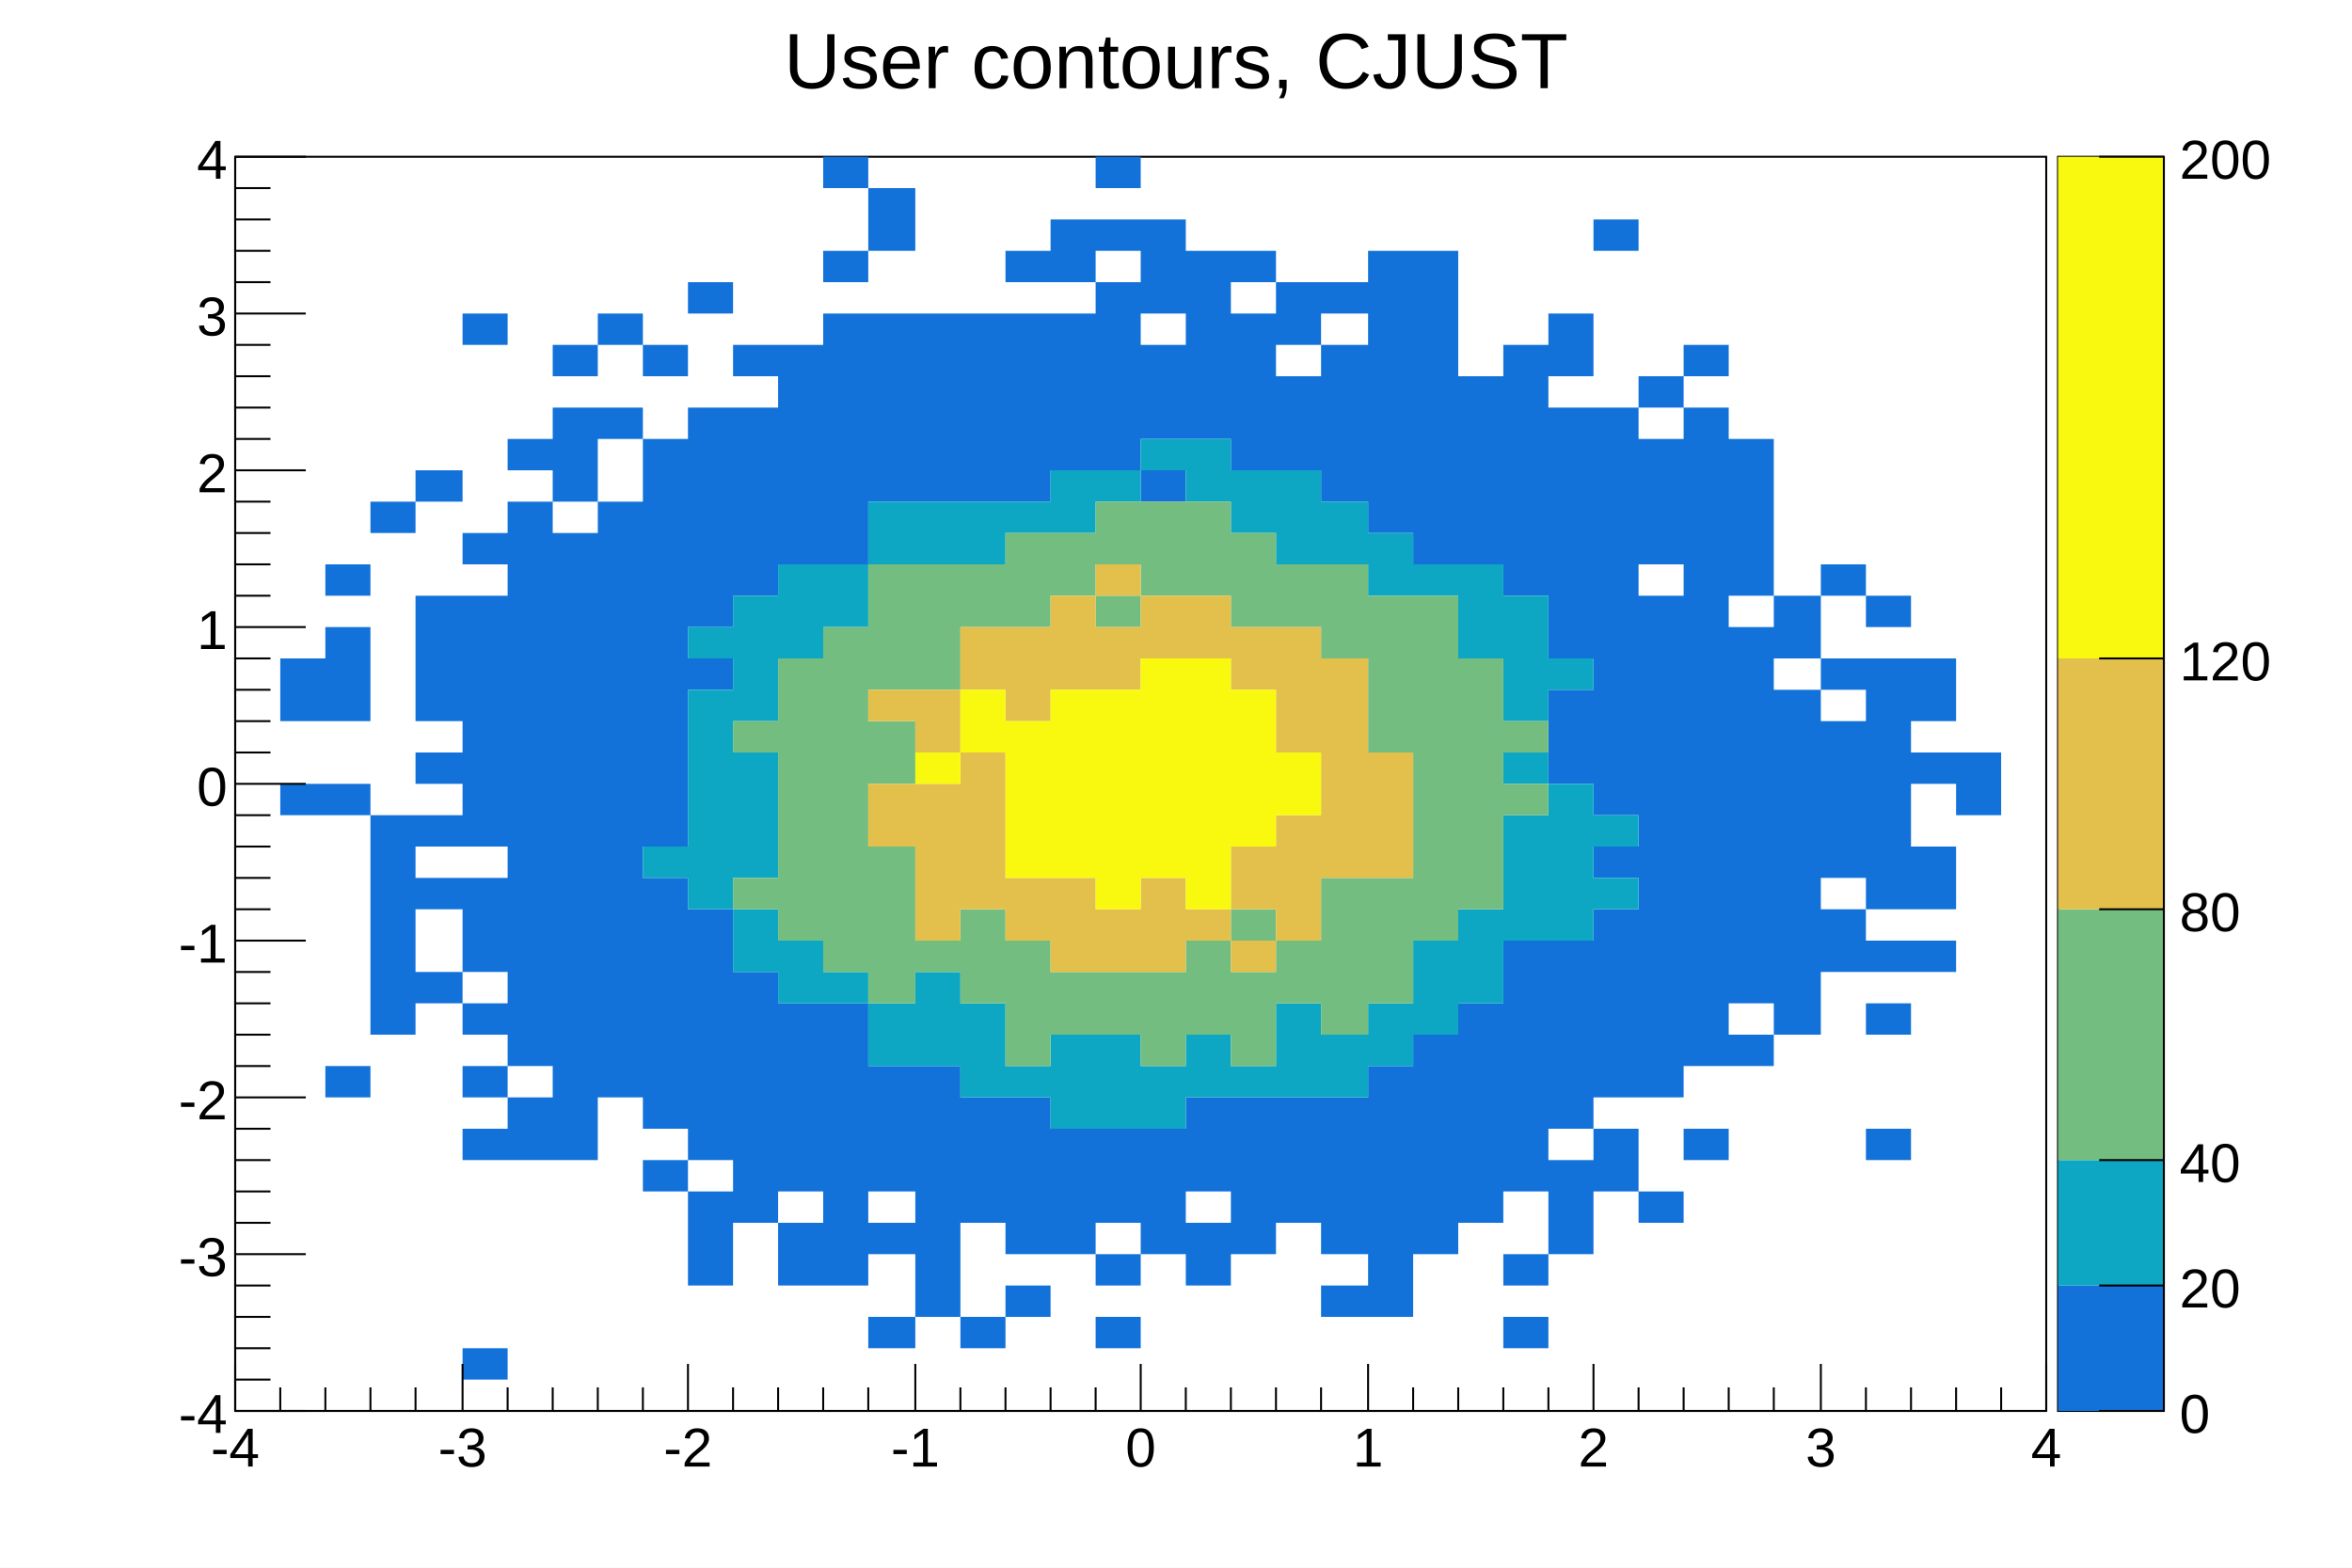
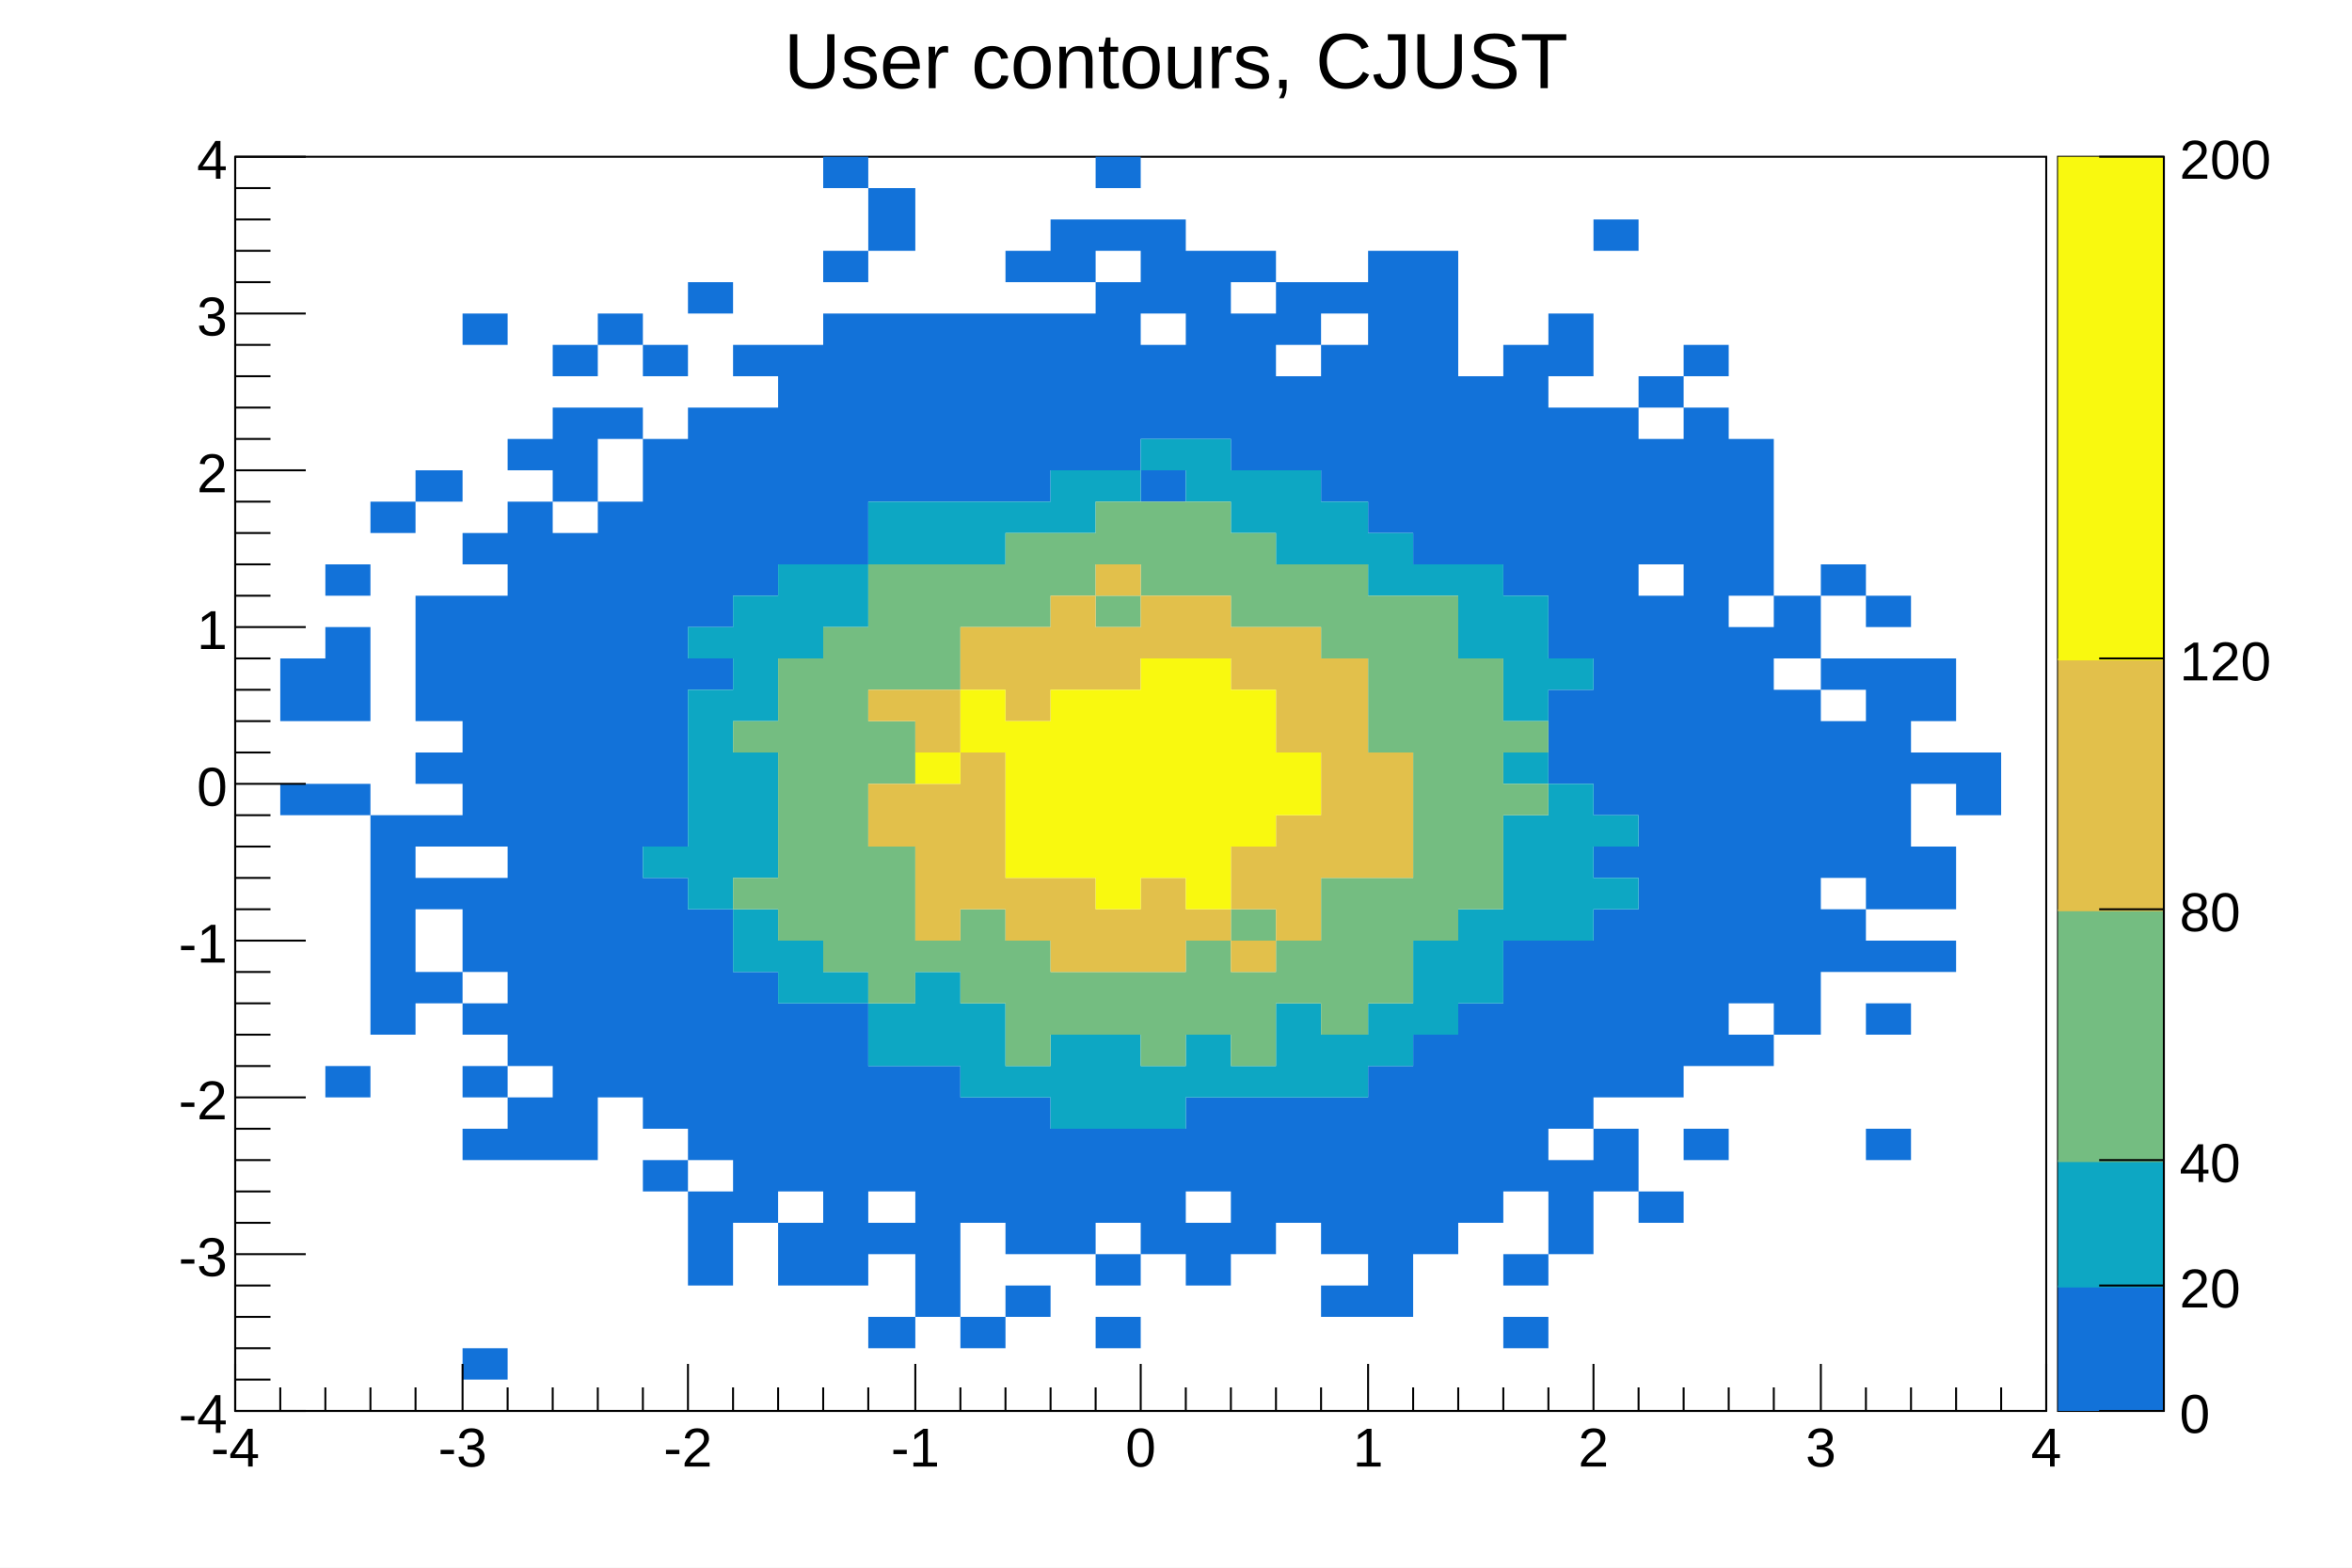
<svg xmlns="http://www.w3.org/2000/svg" viewBox="0 0 1200 800" preserveAspectRatio="none" width="1200" height="800">
  <path d="M0,0H1200V800H0Z" style="fill: white;" />
  <g>
    <g transform="translate(120,80)">
      <path d="M0,0H924V640H0Z" style="fill: white; stroke: black; stroke-width: 1;" />
      <svg x="0" y="0" overflow="hidden" width="924" height="640" viewBox="0 0 924 640">
        <g>
          <path fill="#1272d9" d="M23,256h23v32h-23zm0,64h23v16h-23zM46,208h23v16h-23zm0,32h23v48h-23zm0,80h23v16h-23zm0,144h23v16h-23zM69,176h23v16h-23zm0,160h23v112h-23zM92,160h24v16h-24zm0,64h24v64h-24zm0,80h24v16h-24zm0,32h24v16h-24zm0,32h24v16h-24zm0,48h24v16h-24zM116,80h23v16h-23zm0,112h23v16h-23zm0,32h23v128h-23zm0,144h23v48h-23zm0,64h23v16h-23zm0,32h23v16h-23zm0,32h23v16h-23zm0,112h23v16h-23zM139,144h23v16h-23zm0,32h23v288h-23zm0,304h23v32h-23zM162,96h23v16h-23zm0,32h23v48h-23zm0,64h23v320h-23zM185,80h23v16h-23zm0,48h23v16h-23zm0,48h23v304h-23zM208,96h23v16h-23zm0,48h23v208h-23zm0,224h23v128h-23zm0,144h23v16h-23zM231,64h23v16h-23zm0,64h23v112h-23zm0,128h23v16h-23zm0,128h23v128h-23zm0,144h23v48h-23zM254,96h23v16h-23zm0,32h23v96h-23zm0,288h23v128h-23zM277,96h23v112h-23zm0,336h23v96h-23zm0,112h23v32h-23zM300,0h23v16h-23zm0,48h23v16h-23zm0,32h23v128h-23zm0,352h23v144h-23zM323,16h24v32h-24zm0,64h24v96h-24zm0,384h24v64h-24zm0,80h24v16h-24zm0,48h24v16h-24zM347,80h23v96h-23zm0,384h23v128h-23zM370,80h23v96h-23zm0,400h23v64h-23zm0,112h23v16h-23zM393,48h23v16h-23zm0,32h23v96h-23zm0,400h23v80h-23zm0,96h23v16h-23zM416,32h23v32h-23zm0,48h23v80h-23zm0,416h23v64h-23zM439,0h23v16h-23zm0,32h23v16h-23zm0,32h23v96h-23zm0,432h23v48h-23zm0,64h23v16h-23zm0,32h23v16h-23zM462,32h23v48h-23zm0,64h23v48h-23zm0,64h23v16h-23zm0,336h23v64h-23zM485,48h23v96h-23zm0,432h23v48h-23zm0,64h23v32h-23zM508,48h23v16h-23zm0,32h23v80h-23zm0,400h23v80h-23zM531,64h23v32h-23zm0,48h23v48h-23zm0,368h23v64h-23zM554,64h24v16h-24zm0,32h24v80h-24zm0,384h24v80h-24zm0,96h24v16h-24zM578,48h23v144h-23zm0,416h23v128h-23zM601,48h23v160h-23zm0,400h23v112h-23zM624,112h23v96h-23zm0,320h23v112h-23zM647,96h23v128h-23zm0,304h23v128h-23zm0,160h23v16h-23zm0,32h23v16h-23zM670,80h23v32h-23zm0,48h23v128h-23zm0,144h23v48h-23zm0,128h23v96h-23zm0,112h23v48h-23zM693,32h23v16h-23zm0,96h23v208h-23zm0,224h23v16h-23zm0,32h23v96h-23zm0,112h23v32h-23zM716,112h23v16h-23zm0,32h23v64h-23zm0,80h23v256h-23zm0,304h23v16h-23zM739,96h23v16h-23zm0,32h23v336h-23zm0,368h23v16h-23zM762,144h23v80h-23zm0,96h23v192h-23zm0,208h23v16h-23zM785,224h24v32h-24zm0,48h24v176h-24zm24,-64h23v16h-23zm0,48h23v16h-23zm0,32h23v80h-23zm0,96h23v32h-23zM832,224h23v16h-23zm0,32h23v128h-23zm0,144h23v16h-23zm0,32h23v16h-23zm0,64h23v16h-23zM855,256h23v32h-23zm0,48h23v16h-23zm0,48h23v32h-23zm0,48h23v16h-23zm23,-96h23v32h-23z" />
          <path fill="#0da7c3" d="M208,352h23v16h-23zM231,240h23v16h-23zm0,32h23v112h-23zm23,-48h23v64h-23zm0,80h23v64h-23zm0,80h23v32h-23zM277,208h23v48h-23zm0,192h23v32h-23zM300,208h23v32h-23zm0,208h23v16h-23zM323,176h24v32h-24zm0,256h24v32h-24zM347,176h23v32h-23zm0,240h23v48h-23zM370,176h23v32h-23zm0,256h23v48h-23zM393,176h23v16h-23zm0,288h23v16h-23zM416,160h23v32h-23zm0,288h23v48h-23zM439,160h23v16h-23zm0,288h23v48h-23zM462,144h23v16h-23zm0,320h23v32h-23zM485,144h23v32h-23zm0,304h23v32h-23zM508,160h23v32h-23zm0,304h23v16h-23zM531,160h23v48h-23zm0,272h23v48h-23zM554,176h24v32h-24zm0,272h24v32h-24zM578,192h23v32h-23zm0,240h23v32h-23zM601,208h23v16h-23zm0,192h23v48h-23zM624,208h23v48h-23zm0,176h23v48h-23zM647,224h23v64h-23zm0,80h23v16h-23zm0,32h23v64h-23zm23,-80h23v16h-23zm0,64h23v80h-23zm23,16h23v16h-23zm0,32h23v16h-23z" />
          <path fill="#74bd81" d="M254,288h23v16h-23zm0,80h23v16h-23zM277,256h23v144h-23zm23,-16h23v176h-23zm23,-32h24v64h-24zm0,80h24v32h-24zm0,64h24v80h-24zM347,208h23v64h-23zm0,192h23v16h-23zM370,208h23v32h-23zm0,176h23v48h-23zM393,192h23v48h-23zm0,208h23v64h-23zM416,192h23v32h-23zm0,224h23v32h-23zM439,176h23v32h-23zm0,48h23v16h-23zm0,192h23v32h-23zM462,176h23v48h-23zm0,240h23v48h-23zM485,176h23v48h-23zm0,224h23v48h-23zM508,192h23v48h-23zm0,192h23v16h-23zm0,32h23v48h-23zM531,208h23v32h-23zm0,192h23v32h-23zM554,208h24v48h-24zm0,160h24v80h-24zM578,224h23v80h-23zm0,144h23v64h-23zM601,224h23v176h-23zm23,32h23v128h-23zm23,32h23v16h-23zm0,32h23v16h-23z" />
          <path fill="#e2c04b" d="M323,272h24v16h-24zm0,48h24v32h-24zm24,-48h23v32h-23zm0,48h23v80h-23zm23,-80h23v32h-23zm0,64h23v80h-23zm23,-64h23v48h-23zm0,128h23v32h-23zM416,224h23v48h-23zm0,144h23v48h-23zM439,208h23v16h-23zm0,32h23v32h-23zm0,144h23v32h-23zM462,224h23v32h-23zm0,144h23v48h-23zM485,224h23v32h-23zm0,160h23v16h-23zM508,240h23v32h-23zm0,112h23v32h-23zm0,48h23v16h-23zM531,240h23v64h-23zm0,96h23v64h-23zm23,-80h24v112h-24zm24,48h23v64h-23z" />
          <path fill="#f9f90f" d="M347,304h23v16h-23zm23,-32h23v32h-23zm23,16h23v80h-23zm23,-16h23v96h-23zm23,0h23v112h-23zm23,-16h23v112h-23zm23,0h23v128h-23zm23,16h23v80h-23zm23,32h23v32h-23z" />
        </g>
      </svg>
      <g>
        <g transform="translate(0,640)">
          <path d="M0,0h924M0,-24v24m23,-12v12m23,-12v12m23,-12v12m23,-12v12m24,-24v24m23,-12v12m23,-12v12m23,-12v12m23,-12v12m23,-24v24m23,-12v12m23,-12v12m23,-12v12m23,-12v12m24,-24v24m23,-12v12m23,-12v12m23,-12v12m23,-12v12m23,-24v24m23,-12v12m23,-12v12m23,-12v12m23,-12v12m24,-24v24m23,-12v12m23,-12v12m23,-12v12m23,-12v12m23,-24v24m23,-12v12m23,-12v12m23,-12v12m23,-12v12m24,-24v24m23,-12v12m23,-12v12m23,-12v12m23,-12v12m23,-24v24" style="stroke: black; stroke-width: 1;" />
          <g font-family="Arial" font-size="28" space="preserve" fill="black" text-anchor="middle">
            <text dy=".8em" transform="translate(0,6)">
       -4
      </text>
            <text dy=".8em" transform="translate(116,6)">
       -3
      </text>
            <text dy=".8em" transform="translate(231,6)">
       -2
      </text>
            <text dy=".8em" transform="translate(347,6)">
       -1
      </text>
            <text dy=".8em" transform="translate(462,6)">
       0
      </text>
            <text dy=".8em" transform="translate(578,6)">
       1
      </text>
            <text dy=".8em" transform="translate(693,6)">
       2
      </text>
            <text dy=".8em" transform="translate(809,6)">
       3
      </text>
            <text dy=".8em" transform="translate(924,6)">
       4
      </text>
          </g>
        </g>
        <g>
          <path d="M0,0v640M36,640h-36m18,-16h-18m18,-16h-18m18,-16h-18m18,-16h-18m36,-16h-36m18,-16h-18m18,-16h-18m18,-16h-18m18,-16h-18m36,-16h-36m18,-16h-18m18,-16h-18m18,-16h-18m18,-16h-18m36,-16h-36m18,-16h-18m18,-16h-18m18,-16h-18m18,-16h-18m36,-16h-36m18,-16h-18m18,-16h-18m18,-16h-18m18,-16h-18m36,-16h-36m18,-16h-18m18,-16h-18m18,-16h-18m18,-16h-18m36,-16h-36m18,-16h-18m18,-16h-18m18,-16h-18m18,-16h-18m36,-16h-36m18,-16h-18m18,-16h-18m18,-16h-18m18,-16h-18m36,-16h-36" style="stroke: black; stroke-width: 1;" />
          <g font-family="Arial" font-size="28" space="preserve" fill="black" text-anchor="end">
            <text dy=".4em" transform="translate(-4,640)">
       -4
      </text>
            <text dy=".4em" transform="translate(-4,560)">
       -3
      </text>
            <text dy=".4em" transform="translate(-4,480)">
       -2
      </text>
            <text dy=".4em" transform="translate(-4,400)">
       -1
      </text>
            <text dy=".4em" transform="translate(-4,320)">
       0
      </text>
            <text dy=".4em" transform="translate(-4,240)">
       1
      </text>
            <text dy=".4em" transform="translate(-4,160)">
       2
      </text>
            <text dy=".4em" transform="translate(-4,80)">
       3
      </text>
            <text dy=".4em" transform="translate(-4)">
       4
      </text>
          </g>
        </g>
      </g>
    </g>
    <g transform="translate(1050,80)">
      <path d="M0,0H54V640H0Z" style="fill: none; stroke: black; stroke-width: 1;" />
      <path d="M0,576H54V640H0Z" style="fill: #1272d9;" />
-       <path d="M0,512H54V576H0Z" style="fill: #0da7c3;" />
-       <path d="M0,384H54V512H0Z" style="fill: #74bd81;" />
-       <path d="M0,256H54V384H0Z" style="fill: #e2c04b;" />
-       <path d="M0,0H54V256H0Z" style="fill: #f9f90f;" />
+       <path d="M0,512H54V577H0Z" style="fill: #0da7c3;" />
+       <path d="M0,384H54V513H0Z" style="fill: #74bd81;" />
+       <path d="M0,256H54V385H0Z" style="fill: #e2c04b;" />
+       <path d="M0,0H54V257H0Z" style="fill: #f9f90f;" />
      <g transform="translate(54)">
        <path d="M0,0v640M0,640h-33m33,-64h-33m33,-64h-33m33,-128h-33m33,-128h-33m33,-256h-33" style="stroke: black; stroke-width: 1;" />
        <g font-family="Arial" font-size="28" space="preserve" fill="black" text-anchor="start">
          <text dy=".4em" transform="translate(8,640)">
      0
     </text>
          <text dy=".4em" transform="translate(8,576)">
      20
     </text>
          <text dy=".4em" transform="translate(8,512)">
      40
     </text>
          <text dy=".4em" transform="translate(8,384)">
      80
     </text>
          <text dy=".4em" transform="translate(8,256)">
      120
     </text>
          <text dy=".4em" transform="translate(8)">
      200
     </text>
        </g>
      </g>
    </g>
    <g transform="translate(283,4)" font-family="Arial" font-size="40" space="preserve">
      <text fill="black" text-anchor="middle" dy=".4em" transform="translate(317,25)">
    User contours, CJUST
   </text>
    </g>
  </g>
</svg>
